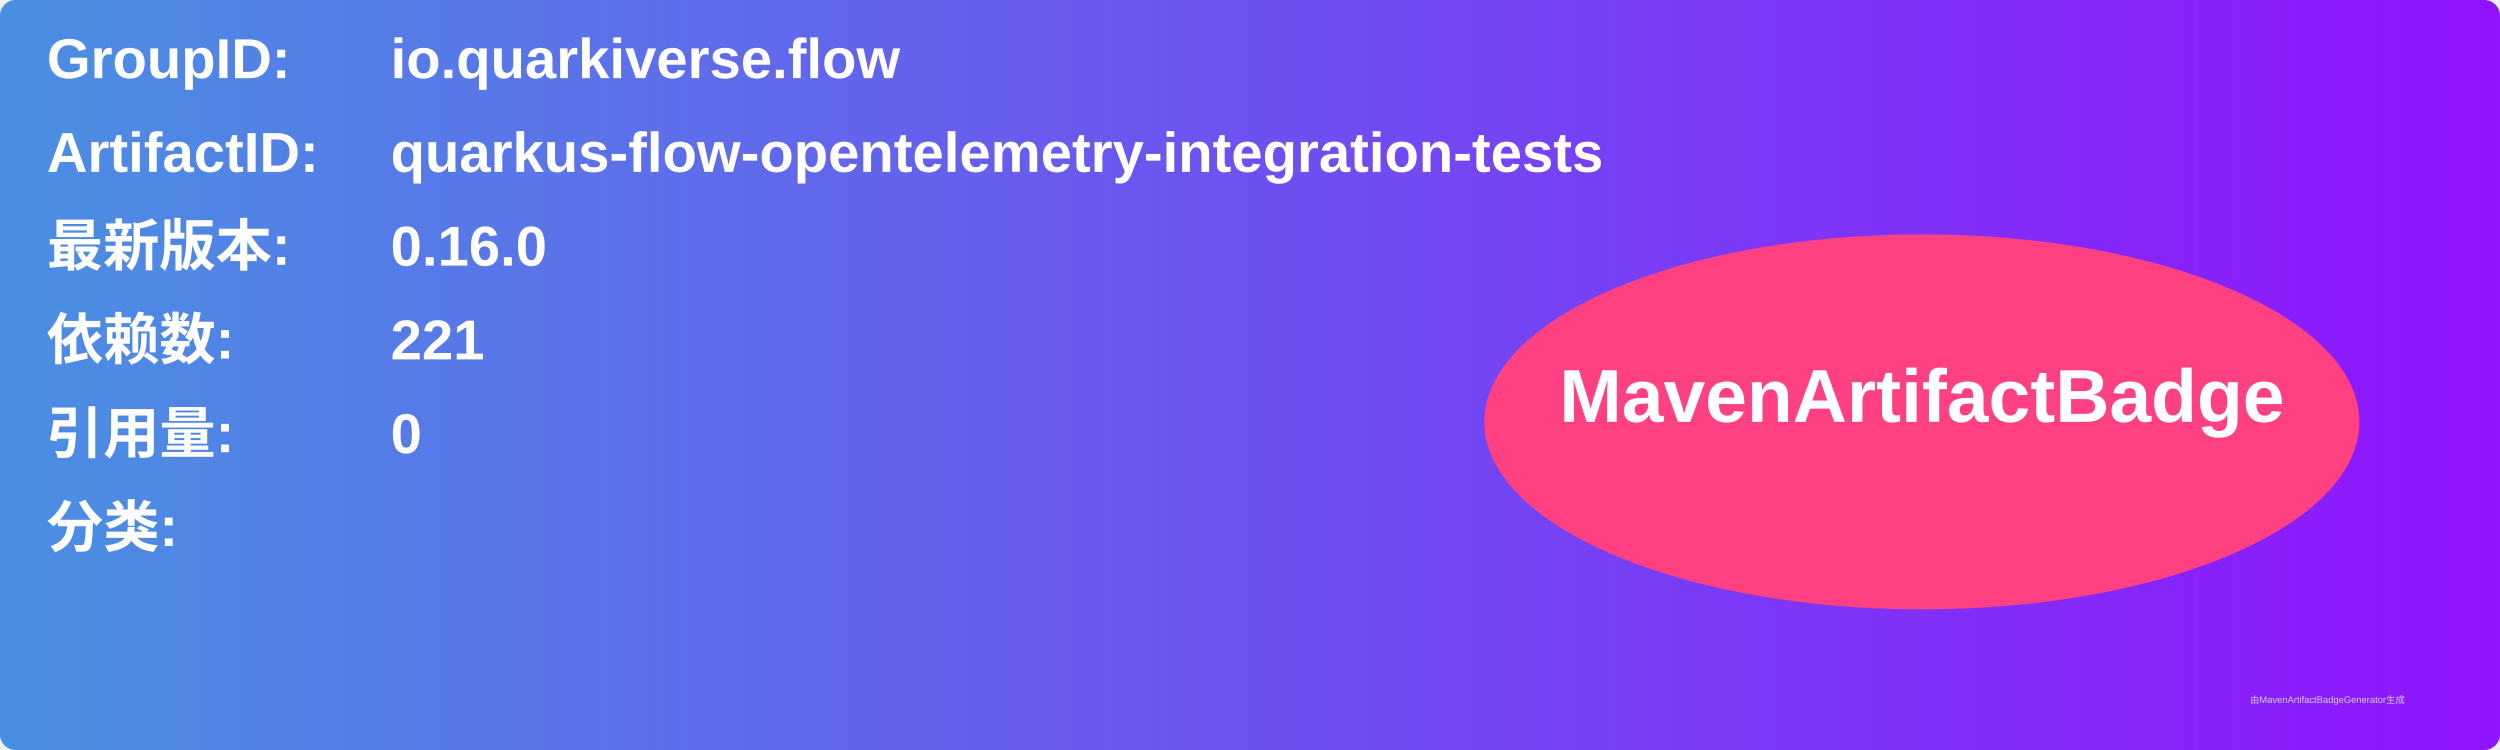
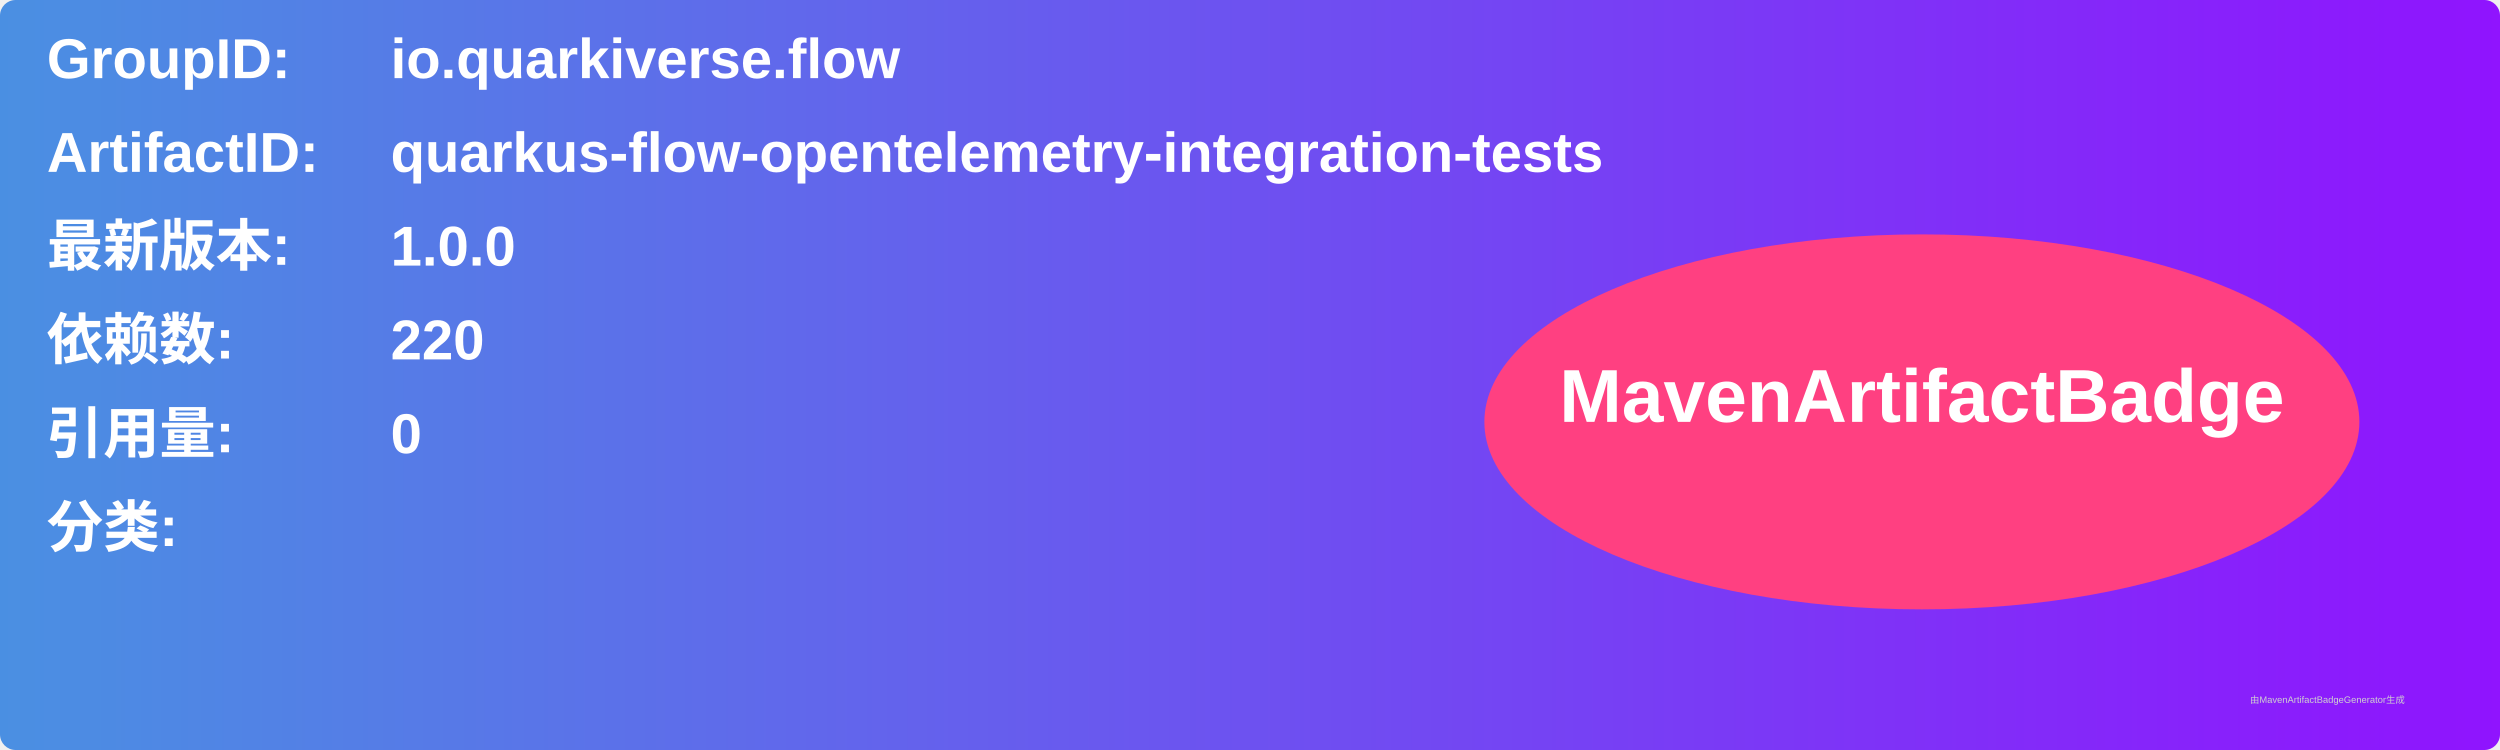
<svg xmlns="http://www.w3.org/2000/svg" width="800" height="240" viewBox="0 0 800 240">
  <linearGradient id="grad" x1="0%" y1="0%" x2="100%" y2="0%">
    <stop offset="0%" stop-color="#4a90e2" />
    <stop offset="100%" stop-color="#9013fe" />
  </linearGradient>
  <rect width="100%" height="100%" rx="5" ry="5" fill="url(#grad)" />
  <g transform="translate(15, 15)">
    <text x="0" y="10" font-family="Arial" font-size="18" fill="white" font-weight="bold" width="260">GroupID:</text>
    <text x="110" y="10" font-family="Arial" font-size="18" fill="white" font-weight="bold" width="460">io.quarkiverse.flow</text>
    <text x="0" y="40" font-family="Arial" font-size="18" fill="white" font-weight="bold" width="260">ArtifactID:</text>
    <text x="110" y="40" font-family="Arial" font-size="18" fill="white" font-weight="bold" width="460">quarkus-flow-opentelemetry-integration-tests</text>
    <text x="0" y="70" font-family="Arial" font-size="18" fill="white" font-weight="bold">最新版本:</text>
    <text x="110" y="70" font-family="Arial" font-size="18" fill="white" font-weight="bold">
-       <tspan font-weight="bold">0.16.0</tspan>
+       <tspan font-weight="bold">1.0.0</tspan>
    </text>
    <text x="0" y="100" font-family="Arial" font-size="18" fill="white" font-weight="bold">依赖数: </text>
    <text x="110" y="100" font-family="Arial" font-size="18" fill="white">
-       <tspan font-weight="bold">221</tspan>
+       <tspan font-weight="bold">220</tspan>
    </text>
    <text x="0" y="130" font-family="Arial" font-size="18" fill="white" font-weight="bold">引用量: </text>
    <text x="110" y="130" font-family="Arial" font-size="18" fill="white">
      <tspan font-weight="bold">0</tspan>
    </text>
    <text x="0" y="160" font-family="Arial" font-size="18" fill="white" font-weight="bold">分类:</text>
    <text x="10" y="190" font-family="Arial" font-size="10" fill="white">
      <tspan font-weight="bold" />
    </text>
    <ellipse cx="600" cy="120" rx="140" ry="60" fill="#ff4081" />
    <text x="600" y="120" text-anchor="middle" font-family="Arial" font-size="24" fill="white" font-weight="bold">MavenArtifactBadge</text>
  </g>
  <text x="720" y="225" font-family="Arial" font-size="3" fill="#d0d0d0">由MavenArtifactBadgeGenerator生成</text>
</svg>
